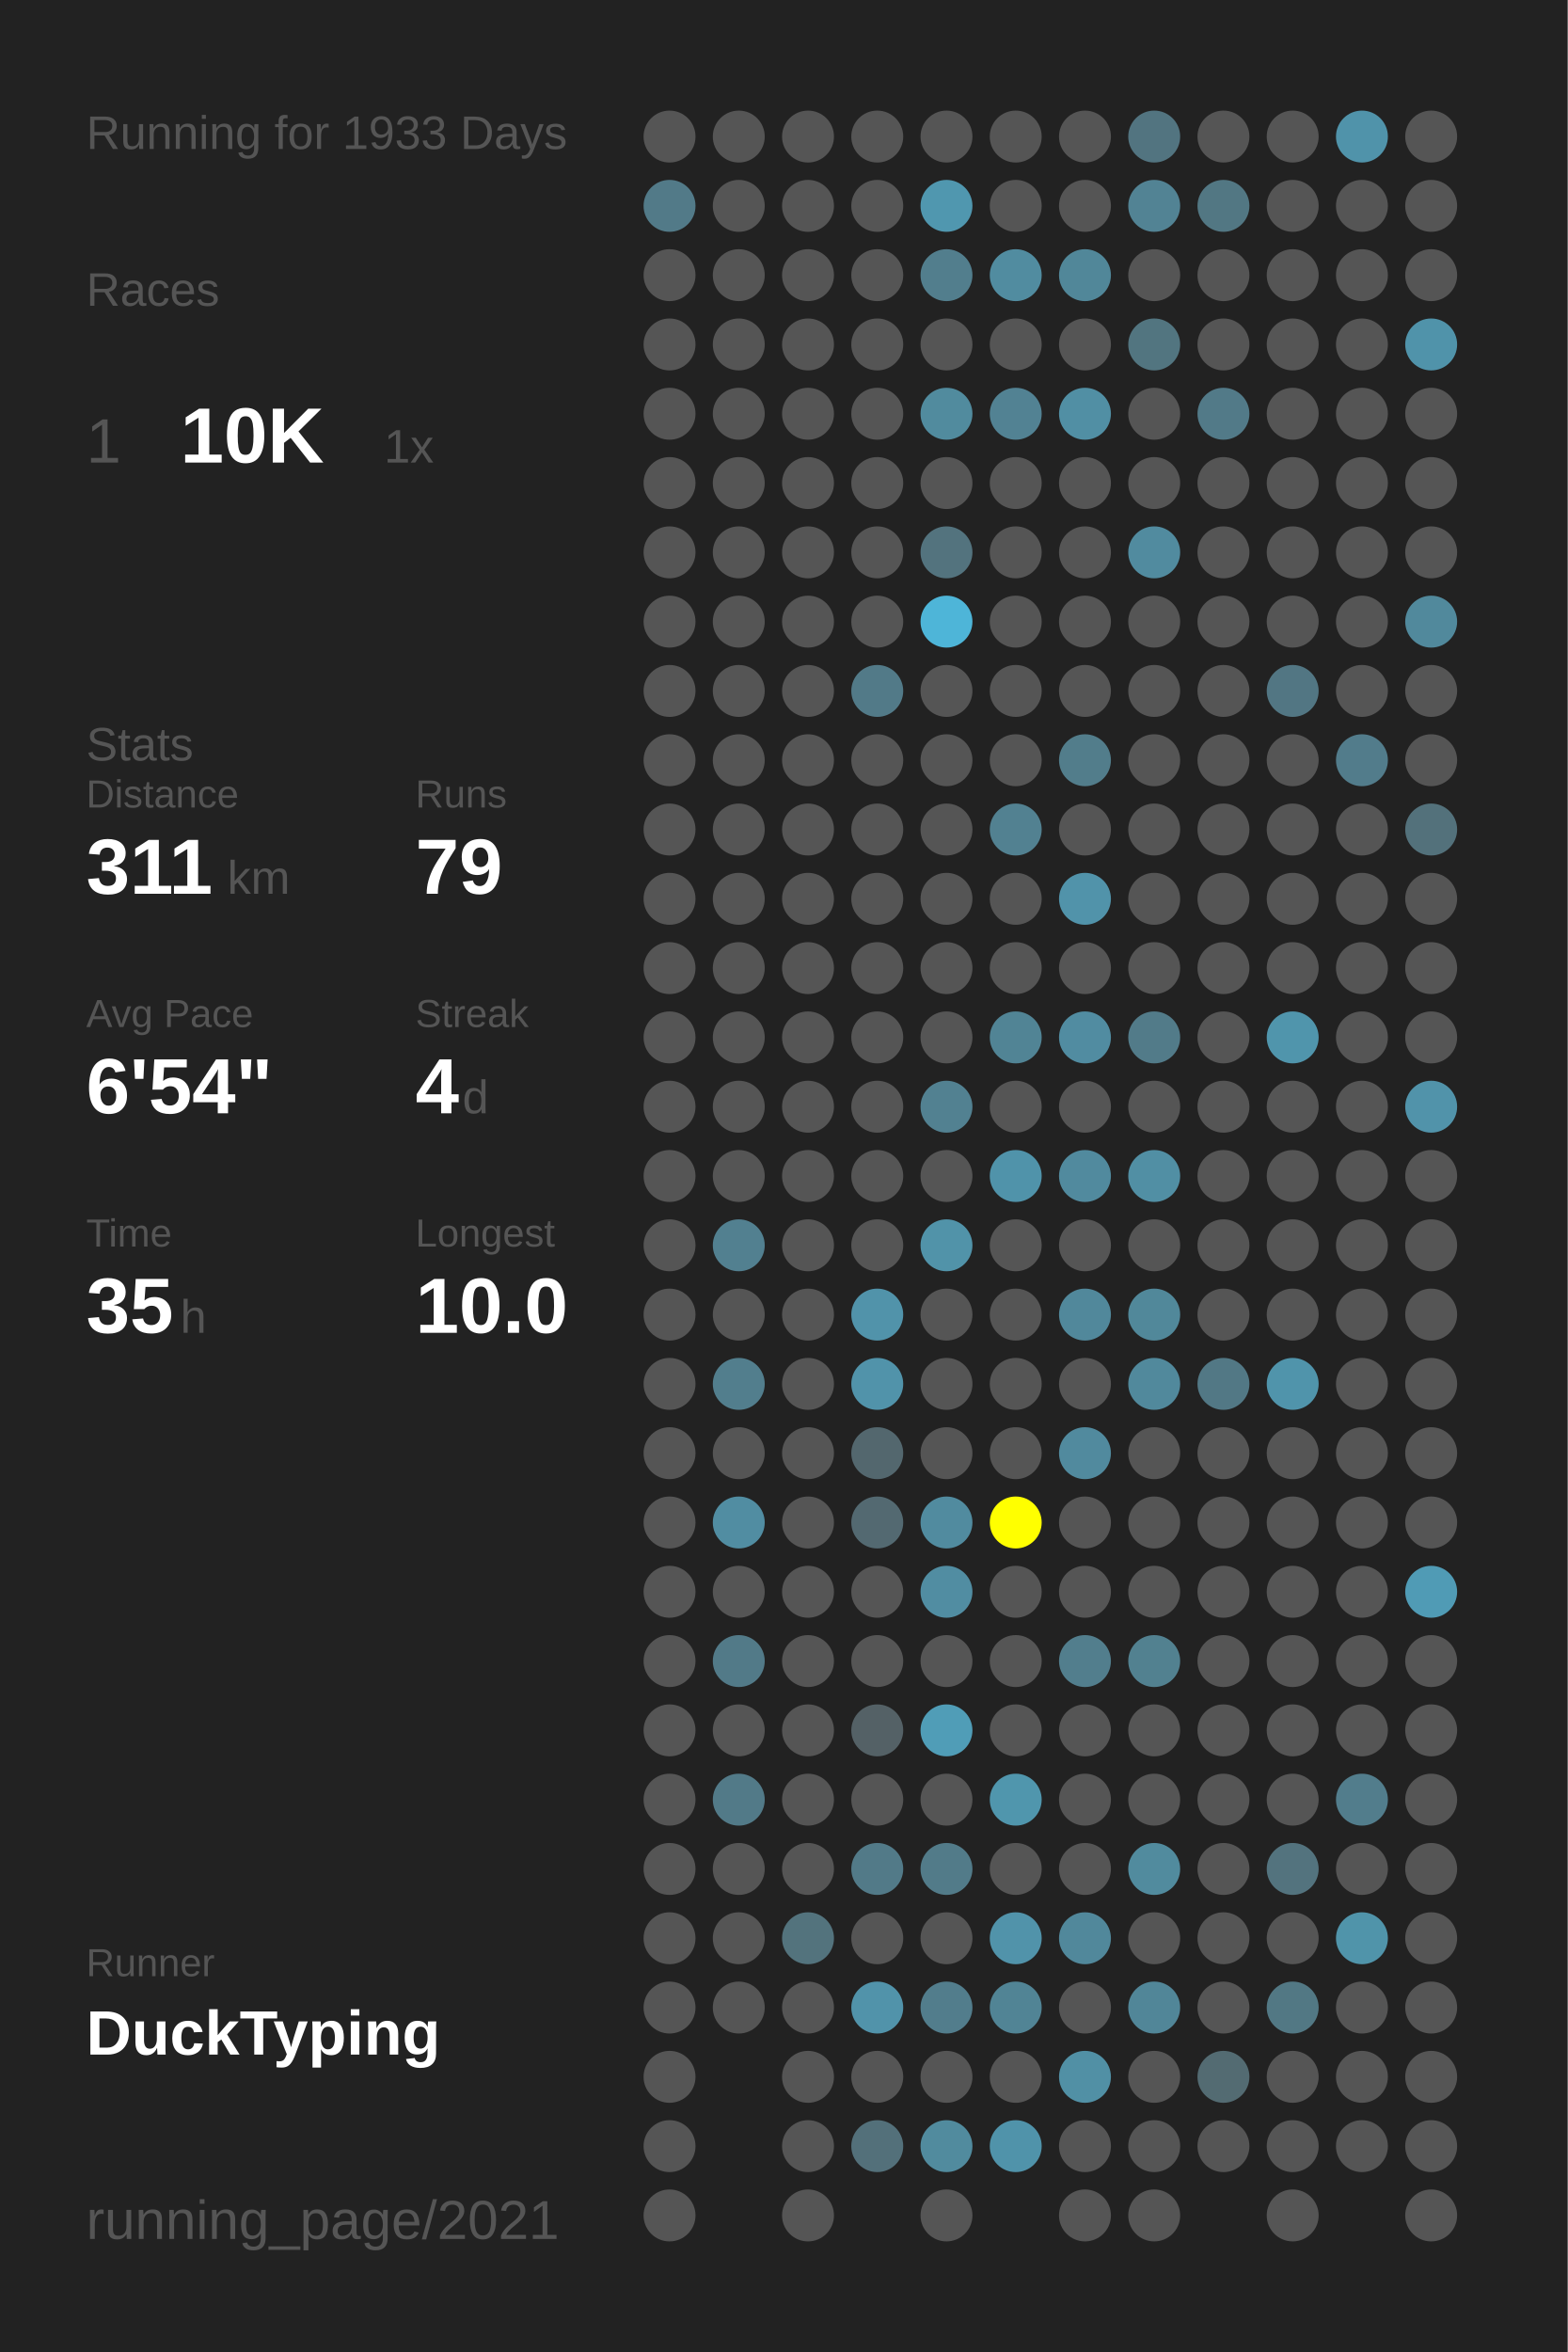
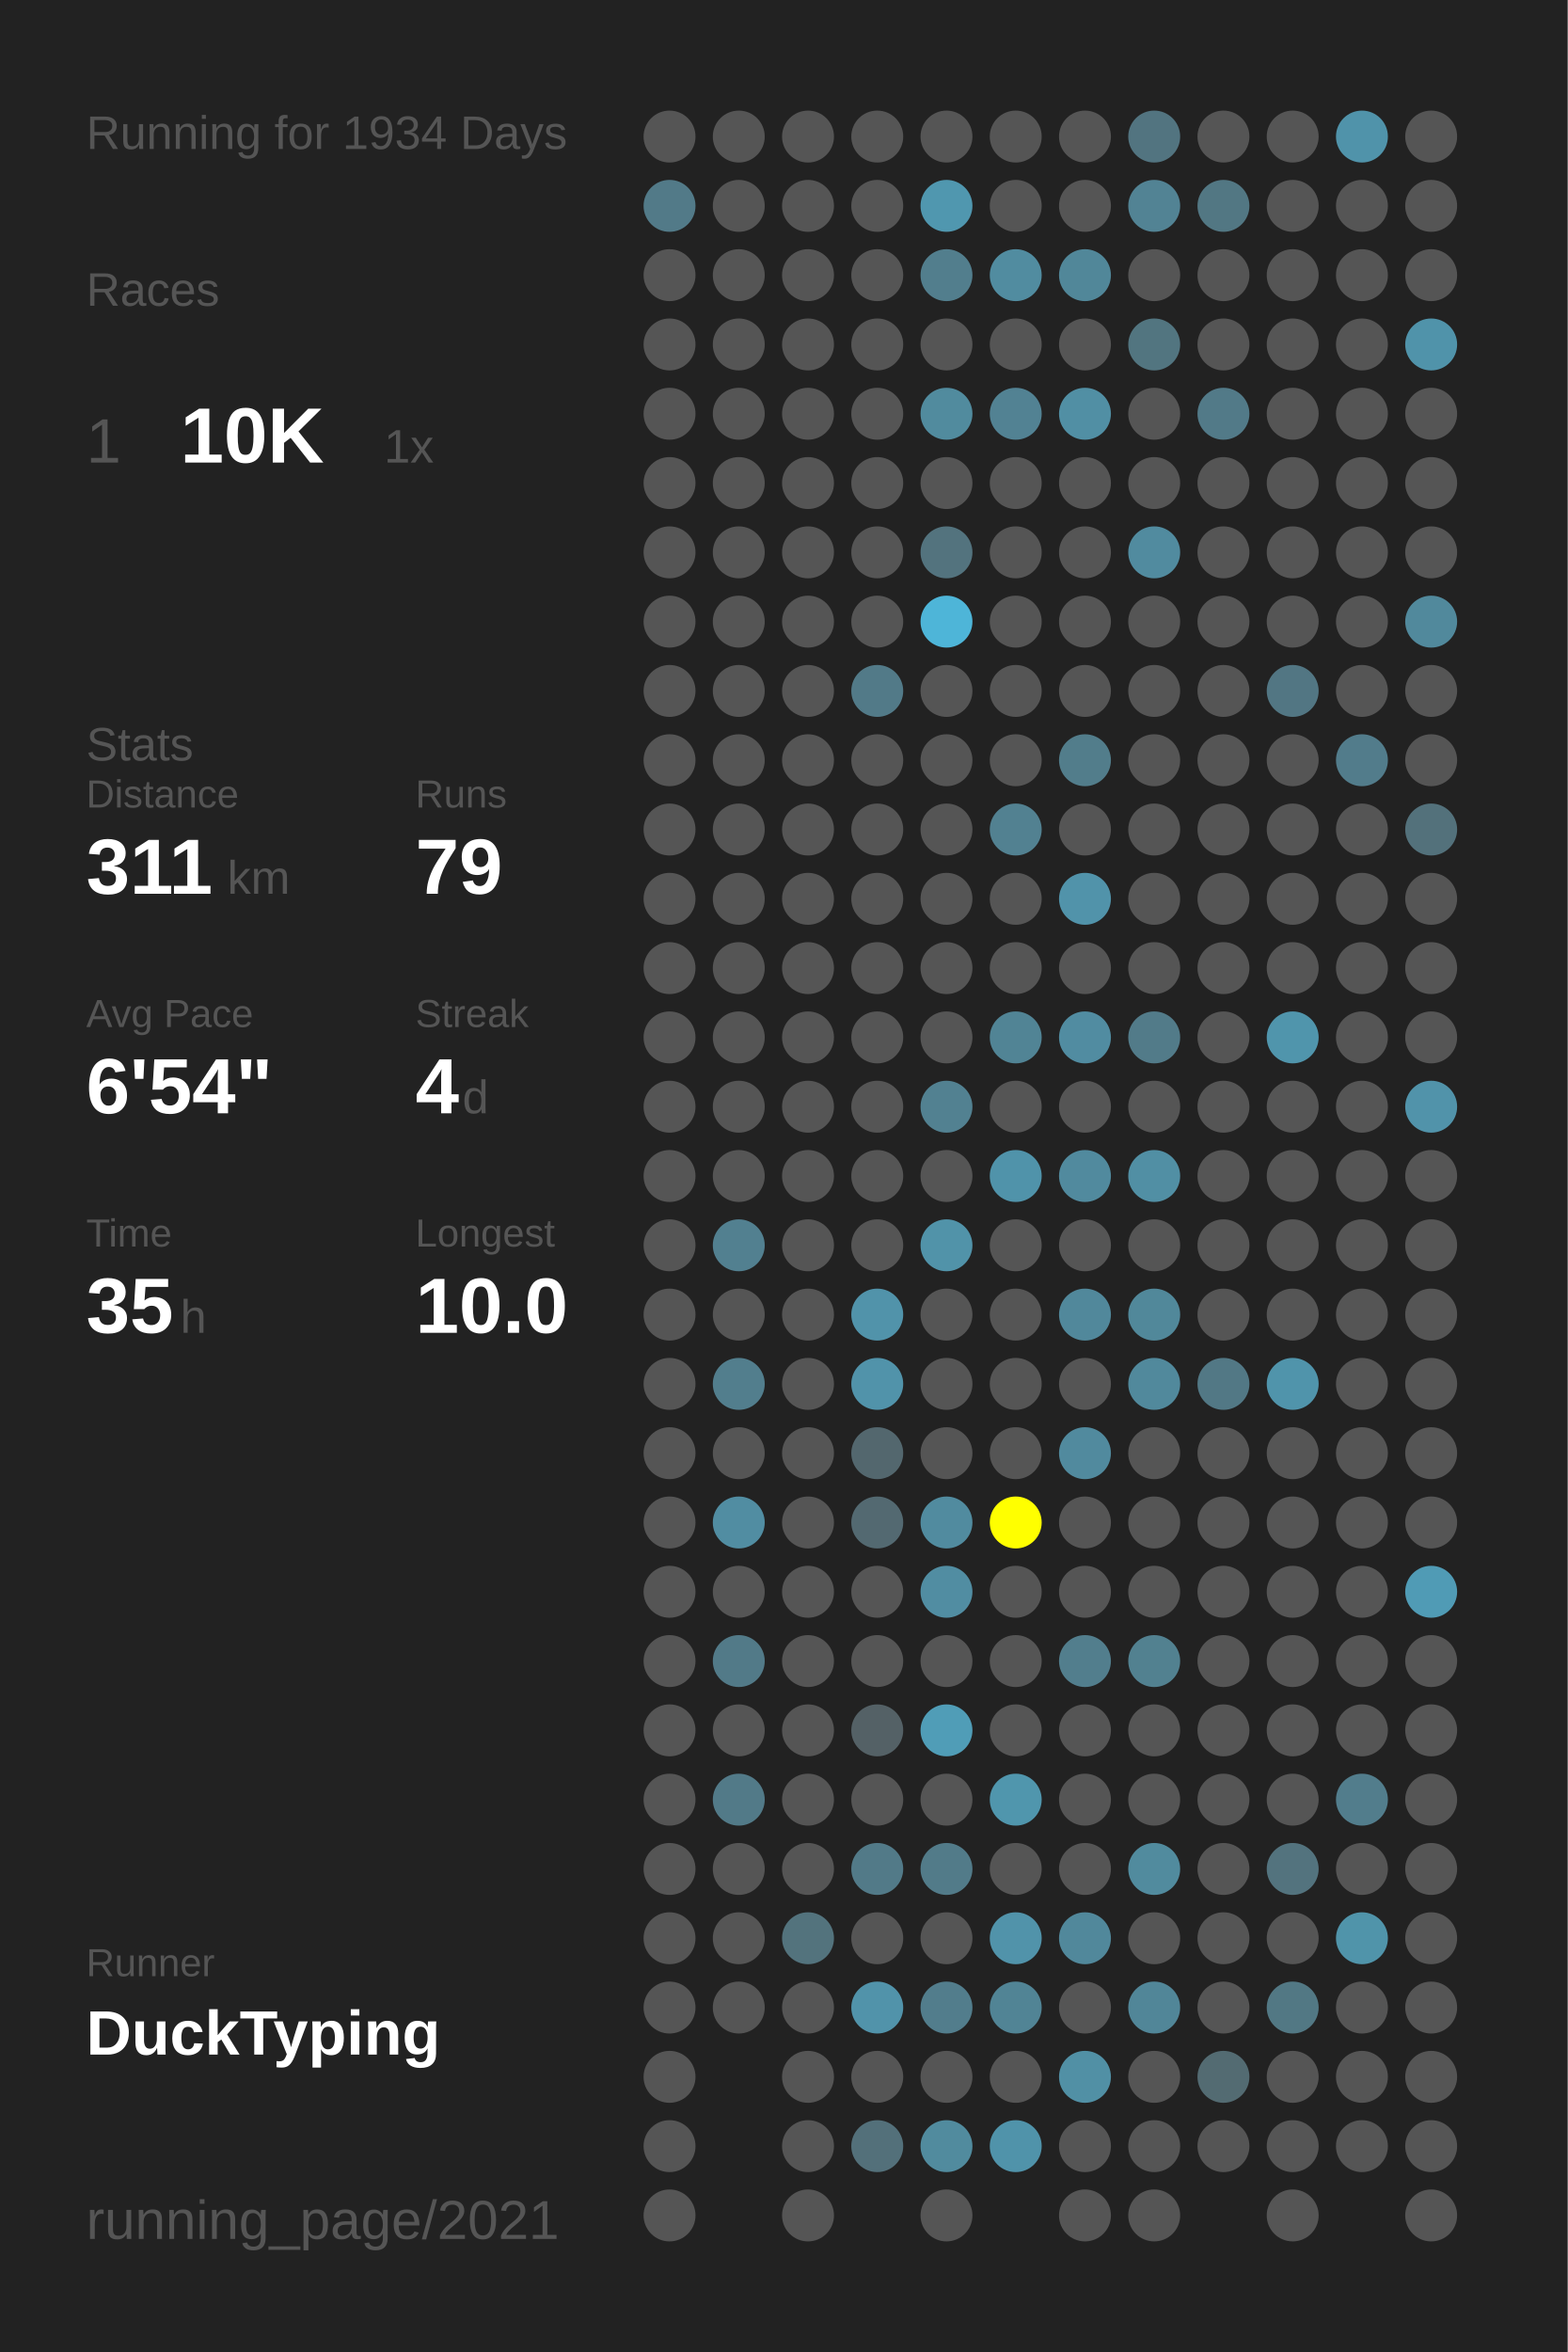
<svg xmlns="http://www.w3.org/2000/svg" baseProfile="full" height="300mm" version="1.1" viewBox="0,0,200,300" width="200mm">
  <defs />
  <rect fill="#222222" height="300" width="200" x="0" y="0" />
-   <text fill="#555555" style="font-size:6px; font-family:Arial;" x="11" y="19">Running for 1933 Days</text>
+   <text fill="#555555" style="font-size:6px; font-family:Arial;" x="11" y="19">Running for 1934 Days</text>
  <text fill="#555555" style="font-size:6px; font-family:Arial;" x="11" y="39">Races</text>
  <text fill="#555555" style="font-size:8px; font-family:Arial;" x="11" y="59">1</text>
  <text fill="#FFFFFF" style="font-size:10px; font-family:Arial; font-weight:bold;" x="23" y="59">10K</text>
  <text fill="#555555" style="font-size:6px; font-family:Arial;" x="49" y="59">1x</text>
  <text fill="#555555" style="font-size:6px; font-family:Arial;" x="11" y="97">Stats</text>
  <text fill="#555555" style="font-size:5px; font-family:Arial;" x="11" y="103">Distance</text>
  <text fill="#FFFFFF" style="font-size:10px; font-family:Arial; font-weight:bold;" x="11" y="114">311</text>
  <text fill="#555555" style="font-size:6px; font-family:Arial;" x="29" y="114">km</text>
  <text fill="#555555" style="font-size:5px; font-family:Arial;" x="53" y="103">Runs</text>
  <text fill="#FFFFFF" style="font-size:10px; font-family:Arial; font-weight:bold;" x="53" y="114">79</text>
  <text fill="#555555" style="font-size:5px; font-family:Arial;" x="11" y="131">Avg Pace</text>
  <text fill="#FFFFFF" style="font-size:10px; font-family:Arial; font-weight:bold;" x="11" y="142">6'54"</text>
  <text fill="#555555" style="font-size:5px; font-family:Arial;" x="53" y="131">Streak</text>
  <text fill="#FFFFFF" style="font-size:10px; font-family:Arial; font-weight:bold;" x="53" y="142">4</text>
  <text fill="#555555" style="font-size:6px; font-family:Arial;" x="59" y="142">d</text>
  <text fill="#555555" style="font-size:5px; font-family:Arial;" x="11" y="159">Time</text>
  <text fill="#FFFFFF" style="font-size:10px; font-family:Arial; font-weight:bold;" x="11" y="170">35</text>
  <text fill="#555555" style="font-size:6px; font-family:Arial;" x="23" y="170">h</text>
  <text fill="#555555" style="font-size:5px; font-family:Arial;" x="53" y="159">Longest</text>
  <text fill="#FFFFFF" style="font-size:10px; font-family:Arial; font-weight:bold;" x="53" y="170">10.0</text>
  <text fill="#555555" style="font-size:5px; font-family:Arial;" x="11" y="252.065">Runner</text>
  <text fill="#FFFFFF" style="font-size:8px; font-family:Arial; font-weight:bold;" x="11" y="262.065">DuckTyping</text>
  <text fill="#555555" style="font-size:7px; font-family:Arial;" x="11" y="285.581">running_page/2021</text>
  <circle cx="85.417" cy="17.419" fill="#555555" r="3.312" />
  <circle cx="85.417" cy="26.258" fill="#527a88" r="3.312" />
  <circle cx="85.417" cy="35.097" fill="#555555" r="3.312" />
  <circle cx="85.417" cy="43.935" fill="#555555" r="3.312" />
  <circle cx="85.417" cy="52.774" fill="#555555" r="3.312" />
  <circle cx="85.417" cy="61.613" fill="#555555" r="3.312" />
  <circle cx="85.417" cy="70.452" fill="#555555" r="3.312" />
  <circle cx="85.417" cy="79.29" fill="#555555" r="3.312" />
  <circle cx="85.417" cy="88.129" fill="#555555" r="3.312" />
  <circle cx="85.417" cy="96.968" fill="#555555" r="3.312" />
  <circle cx="85.417" cy="105.806" fill="#555555" r="3.312" />
  <circle cx="85.417" cy="114.645" fill="#555555" r="3.312" />
  <circle cx="85.417" cy="123.484" fill="#555555" r="3.312" />
  <circle cx="85.417" cy="132.323" fill="#555555" r="3.312" />
  <circle cx="85.417" cy="141.161" fill="#555555" r="3.312" />
  <circle cx="85.417" cy="150" fill="#555555" r="3.312" />
  <circle cx="85.417" cy="158.839" fill="#555555" r="3.312" />
  <circle cx="85.417" cy="167.677" fill="#555555" r="3.312" />
  <circle cx="85.417" cy="176.516" fill="#555555" r="3.312" />
  <circle cx="85.417" cy="185.355" fill="#555555" r="3.312" />
  <circle cx="85.417" cy="194.194" fill="#555555" r="3.312" />
  <circle cx="85.417" cy="203.032" fill="#555555" r="3.312" />
  <circle cx="85.417" cy="211.871" fill="#555555" r="3.312" />
  <circle cx="85.417" cy="220.71" fill="#555555" r="3.312" />
  <circle cx="85.417" cy="229.548" fill="#555555" r="3.312" />
  <circle cx="85.417" cy="238.387" fill="#555555" r="3.312" />
  <circle cx="85.417" cy="247.226" fill="#555555" r="3.312" />
  <circle cx="85.417" cy="256.065" fill="#555555" r="3.312" />
  <circle cx="85.417" cy="264.903" fill="#555555" r="3.312" />
  <circle cx="85.417" cy="273.742" fill="#555555" r="3.312" />
  <circle cx="85.417" cy="282.581" fill="#555555" r="3.312" />
  <circle cx="94.25" cy="17.419" fill="#555555" r="3.312" />
  <circle cx="94.25" cy="26.258" fill="#555555" r="3.312" />
  <circle cx="94.25" cy="35.097" fill="#555555" r="3.312" />
  <circle cx="94.25" cy="43.935" fill="#555555" r="3.312" />
  <circle cx="94.25" cy="52.774" fill="#555555" r="3.312" />
  <circle cx="94.25" cy="61.613" fill="#555555" r="3.312" />
  <circle cx="94.25" cy="70.452" fill="#555555" r="3.312" />
  <circle cx="94.25" cy="79.29" fill="#555555" r="3.312" />
  <circle cx="94.25" cy="88.129" fill="#555555" r="3.312" />
  <circle cx="94.25" cy="96.968" fill="#555555" r="3.312" />
  <circle cx="94.25" cy="105.806" fill="#555555" r="3.312" />
  <circle cx="94.25" cy="114.645" fill="#555555" r="3.312" />
  <circle cx="94.25" cy="123.484" fill="#555555" r="3.312" />
  <circle cx="94.25" cy="132.323" fill="#555555" r="3.312" />
  <circle cx="94.25" cy="141.161" fill="#555555" r="3.312" />
  <circle cx="94.25" cy="150" fill="#555555" r="3.312" />
  <circle cx="94.25" cy="158.839" fill="#528090" r="3.312" />
  <circle cx="94.25" cy="167.677" fill="#555555" r="3.312" />
  <circle cx="94.25" cy="176.516" fill="#527e8d" r="3.312" />
  <circle cx="94.25" cy="185.355" fill="#555555" r="3.312" />
  <circle cx="94.25" cy="194.194" fill="#518da2" r="3.312" />
  <circle cx="94.25" cy="203.032" fill="#555555" r="3.312" />
  <circle cx="94.25" cy="211.871" fill="#527a88" r="3.312" />
  <circle cx="94.25" cy="220.71" fill="#555555" r="3.312" />
  <circle cx="94.25" cy="229.548" fill="#527a88" r="3.312" />
  <circle cx="94.25" cy="238.387" fill="#555555" r="3.312" />
  <circle cx="94.25" cy="247.226" fill="#555555" r="3.312" />
  <circle cx="94.25" cy="256.065" fill="#555555" r="3.312" />
  <circle cx="103.083" cy="17.419" fill="#555555" r="3.312" />
  <circle cx="103.083" cy="26.258" fill="#555555" r="3.312" />
  <circle cx="103.083" cy="35.097" fill="#555555" r="3.312" />
  <circle cx="103.083" cy="43.935" fill="#555555" r="3.312" />
  <circle cx="103.083" cy="52.774" fill="#555555" r="3.312" />
  <circle cx="103.083" cy="61.613" fill="#555555" r="3.312" />
  <circle cx="103.083" cy="70.452" fill="#555555" r="3.312" />
  <circle cx="103.083" cy="79.29" fill="#555555" r="3.312" />
  <circle cx="103.083" cy="88.129" fill="#555555" r="3.312" />
  <circle cx="103.083" cy="96.968" fill="#555555" r="3.312" />
  <circle cx="103.083" cy="105.806" fill="#555555" r="3.312" />
  <circle cx="103.083" cy="114.645" fill="#555555" r="3.312" />
  <circle cx="103.083" cy="123.484" fill="#555555" r="3.312" />
  <circle cx="103.083" cy="132.323" fill="#555555" r="3.312" />
  <circle cx="103.083" cy="141.161" fill="#555555" r="3.312" />
  <circle cx="103.083" cy="150" fill="#555555" r="3.312" />
  <circle cx="103.083" cy="158.839" fill="#555555" r="3.312" />
  <circle cx="103.083" cy="167.677" fill="#555555" r="3.312" />
  <circle cx="103.083" cy="176.516" fill="#555555" r="3.312" />
  <circle cx="103.083" cy="185.355" fill="#555555" r="3.312" />
  <circle cx="103.083" cy="194.194" fill="#555555" r="3.312" />
  <circle cx="103.083" cy="203.032" fill="#555555" r="3.312" />
  <circle cx="103.083" cy="211.871" fill="#555555" r="3.312" />
  <circle cx="103.083" cy="220.71" fill="#555555" r="3.312" />
  <circle cx="103.083" cy="229.548" fill="#555555" r="3.312" />
  <circle cx="103.083" cy="238.387" fill="#555555" r="3.312" />
  <circle cx="103.083" cy="247.226" fill="#53737d" r="3.312" />
  <circle cx="103.083" cy="256.065" fill="#555555" r="3.312" />
  <circle cx="103.083" cy="264.903" fill="#555555" r="3.312" />
  <circle cx="103.083" cy="273.742" fill="#555555" r="3.312" />
  <circle cx="103.083" cy="282.581" fill="#555555" r="3.312" />
  <circle cx="111.917" cy="17.419" fill="#555555" r="3.312" />
  <circle cx="111.917" cy="26.258" fill="#555555" r="3.312" />
  <circle cx="111.917" cy="35.097" fill="#555555" r="3.312" />
  <circle cx="111.917" cy="43.935" fill="#555555" r="3.312" />
  <circle cx="111.917" cy="52.774" fill="#555555" r="3.312" />
  <circle cx="111.917" cy="61.613" fill="#555555" r="3.312" />
  <circle cx="111.917" cy="70.452" fill="#555555" r="3.312" />
  <circle cx="111.917" cy="79.29" fill="#555555" r="3.312" />
  <circle cx="111.917" cy="88.129" fill="#527a88" r="3.312" />
  <circle cx="111.917" cy="96.968" fill="#555555" r="3.312" />
  <circle cx="111.917" cy="105.806" fill="#555555" r="3.312" />
  <circle cx="111.917" cy="114.645" fill="#555555" r="3.312" />
  <circle cx="111.917" cy="123.484" fill="#555555" r="3.312" />
  <circle cx="111.917" cy="132.323" fill="#555555" r="3.312" />
  <circle cx="111.917" cy="141.161" fill="#555555" r="3.312" />
  <circle cx="111.917" cy="150" fill="#555555" r="3.312" />
  <circle cx="111.917" cy="158.839" fill="#555555" r="3.312" />
  <circle cx="111.917" cy="167.677" fill="#5193aa" r="3.312" />
  <circle cx="111.917" cy="176.516" fill="#5193aa" r="3.312" />
  <circle cx="111.917" cy="185.355" fill="#53676e" r="3.312" />
  <circle cx="111.917" cy="194.194" fill="#536971" r="3.312" />
  <circle cx="111.917" cy="203.032" fill="#555555" r="3.312" />
  <circle cx="111.917" cy="211.871" fill="#555555" r="3.312" />
  <circle cx="111.917" cy="220.71" fill="#546166" r="3.312" />
  <circle cx="111.917" cy="229.548" fill="#555555" r="3.312" />
  <circle cx="111.917" cy="238.387" fill="#527a88" r="3.312" />
  <circle cx="111.917" cy="247.226" fill="#555555" r="3.312" />
  <circle cx="111.917" cy="256.065" fill="#5193aa" r="3.312" />
  <circle cx="111.917" cy="264.903" fill="#555555" r="3.312" />
  <circle cx="111.917" cy="273.742" fill="#53707a" r="3.312" />
  <circle cx="120.75" cy="17.419" fill="#555555" r="3.312" />
  <circle cx="120.75" cy="26.258" fill="#5097af" r="3.312" />
  <circle cx="120.75" cy="35.097" fill="#527e8d" r="3.312" />
  <circle cx="120.75" cy="43.935" fill="#555555" r="3.312" />
  <circle cx="120.75" cy="52.774" fill="#518b9e" r="3.312" />
  <circle cx="120.75" cy="61.613" fill="#555555" r="3.312" />
  <circle cx="120.75" cy="70.452" fill="#53737e" r="3.312" />
  <circle cx="120.75" cy="79.29" fill="#4eb5d8" r="3.312" />
  <circle cx="120.75" cy="88.129" fill="#555555" r="3.312" />
  <circle cx="120.75" cy="96.968" fill="#555555" r="3.312" />
  <circle cx="120.75" cy="105.806" fill="#555555" r="3.312" />
  <circle cx="120.75" cy="114.645" fill="#555555" r="3.312" />
  <circle cx="120.75" cy="123.484" fill="#555555" r="3.312" />
  <circle cx="120.75" cy="132.323" fill="#555555" r="3.312" />
  <circle cx="120.75" cy="141.161" fill="#528191" r="3.312" />
  <circle cx="120.75" cy="150" fill="#555555" r="3.312" />
  <circle cx="120.75" cy="158.839" fill="#5193a9" r="3.312" />
  <circle cx="120.75" cy="167.677" fill="#555555" r="3.312" />
  <circle cx="120.75" cy="176.516" fill="#555555" r="3.312" />
  <circle cx="120.75" cy="185.355" fill="#555555" r="3.312" />
  <circle cx="120.75" cy="194.194" fill="#518b9f" r="3.312" />
  <circle cx="120.75" cy="203.032" fill="#518da2" r="3.312" />
  <circle cx="120.75" cy="211.871" fill="#555555" r="3.312" />
  <circle cx="120.75" cy="220.71" fill="#509db7" r="3.312" />
  <circle cx="120.75" cy="229.548" fill="#555555" r="3.312" />
  <circle cx="120.75" cy="238.387" fill="#527b89" r="3.312" />
  <circle cx="120.75" cy="247.226" fill="#555555" r="3.312" />
  <circle cx="120.75" cy="256.065" fill="#527d8c" r="3.312" />
  <circle cx="120.75" cy="264.903" fill="#555555" r="3.312" />
  <circle cx="120.75" cy="273.742" fill="#518b9e" r="3.312" />
  <circle cx="120.75" cy="282.581" fill="#555555" r="3.312" />
  <circle cx="129.583" cy="17.419" fill="#555555" r="3.312" />
  <circle cx="129.583" cy="26.258" fill="#555555" r="3.312" />
  <circle cx="129.583" cy="35.097" fill="#518ca0" r="3.312" />
  <circle cx="129.583" cy="43.935" fill="#555555" r="3.312" />
  <circle cx="129.583" cy="52.774" fill="#528293" r="3.312" />
  <circle cx="129.583" cy="61.613" fill="#555555" r="3.312" />
  <circle cx="129.583" cy="70.452" fill="#555555" r="3.312" />
  <circle cx="129.583" cy="79.29" fill="#555555" r="3.312" />
  <circle cx="129.583" cy="88.129" fill="#555555" r="3.312" />
  <circle cx="129.583" cy="96.968" fill="#555555" r="3.312" />
  <circle cx="129.583" cy="105.806" fill="#528191" r="3.312" />
  <circle cx="129.583" cy="114.645" fill="#555555" r="3.312" />
  <circle cx="129.583" cy="123.484" fill="#555555" r="3.312" />
  <circle cx="129.583" cy="132.323" fill="#518495" r="3.312" />
  <circle cx="129.583" cy="141.161" fill="#555555" r="3.312" />
  <circle cx="129.583" cy="150" fill="#5093aa" r="3.312" />
  <circle cx="129.583" cy="158.839" fill="#555555" r="3.312" />
  <circle cx="129.583" cy="167.677" fill="#555555" r="3.312" />
  <circle cx="129.583" cy="176.516" fill="#555555" r="3.312" />
  <circle cx="129.583" cy="185.355" fill="#555555" r="3.312" />
  <circle cx="129.583" cy="194.194" fill="#FFFF00" r="3.312" />
  <circle cx="129.583" cy="203.032" fill="#555555" r="3.312" />
  <circle cx="129.583" cy="211.871" fill="#555555" r="3.312" />
  <circle cx="129.583" cy="220.71" fill="#555555" r="3.312" />
  <circle cx="129.583" cy="229.548" fill="#5096ad" r="3.312" />
  <circle cx="129.583" cy="238.387" fill="#555555" r="3.312" />
  <circle cx="129.583" cy="247.226" fill="#5193aa" r="3.312" />
  <circle cx="129.583" cy="256.065" fill="#518495" r="3.312" />
  <circle cx="129.583" cy="264.903" fill="#555555" r="3.312" />
  <circle cx="129.583" cy="273.742" fill="#5093aa" r="3.312" />
  <circle cx="138.417" cy="17.419" fill="#555555" r="3.312" />
  <circle cx="138.417" cy="26.258" fill="#555555" r="3.312" />
  <circle cx="138.417" cy="35.097" fill="#518799" r="3.312" />
  <circle cx="138.417" cy="43.935" fill="#555555" r="3.312" />
  <circle cx="138.417" cy="52.774" fill="#518fa4" r="3.312" />
  <circle cx="138.417" cy="61.613" fill="#555555" r="3.312" />
  <circle cx="138.417" cy="70.452" fill="#555555" r="3.312" />
  <circle cx="138.417" cy="79.29" fill="#555555" r="3.312" />
  <circle cx="138.417" cy="88.129" fill="#555555" r="3.312" />
  <circle cx="138.417" cy="96.968" fill="#527d8b" r="3.312" />
  <circle cx="138.417" cy="105.806" fill="#555555" r="3.312" />
  <circle cx="138.417" cy="114.645" fill="#5193aa" r="3.312" />
  <circle cx="138.417" cy="123.484" fill="#555555" r="3.312" />
  <circle cx="138.417" cy="132.323" fill="#518ca1" r="3.312" />
  <circle cx="138.417" cy="141.161" fill="#555555" r="3.312" />
  <circle cx="138.417" cy="150" fill="#518a9e" r="3.312" />
  <circle cx="138.417" cy="158.839" fill="#555555" r="3.312" />
  <circle cx="138.417" cy="167.677" fill="#51889b" r="3.312" />
  <circle cx="138.417" cy="176.516" fill="#555555" r="3.312" />
  <circle cx="138.417" cy="185.355" fill="#518a9e" r="3.312" />
  <circle cx="138.417" cy="194.194" fill="#555555" r="3.312" />
  <circle cx="138.417" cy="203.032" fill="#555555" r="3.312" />
  <circle cx="138.417" cy="211.871" fill="#527e8d" r="3.312" />
  <circle cx="138.417" cy="220.71" fill="#555555" r="3.312" />
  <circle cx="138.417" cy="229.548" fill="#555555" r="3.312" />
  <circle cx="138.417" cy="238.387" fill="#555555" r="3.312" />
  <circle cx="138.417" cy="247.226" fill="#51889b" r="3.312" />
  <circle cx="138.417" cy="256.065" fill="#555555" r="3.312" />
  <circle cx="138.417" cy="264.903" fill="#5190a5" r="3.312" />
  <circle cx="138.417" cy="273.742" fill="#555555" r="3.312" />
  <circle cx="138.417" cy="282.581" fill="#555555" r="3.312" />
  <circle cx="147.25" cy="17.419" fill="#527480" r="3.312" />
  <circle cx="147.25" cy="26.258" fill="#528394" r="3.312" />
  <circle cx="147.25" cy="35.097" fill="#555555" r="3.312" />
  <circle cx="147.25" cy="43.935" fill="#527580" r="3.312" />
  <circle cx="147.25" cy="52.774" fill="#555555" r="3.312" />
  <circle cx="147.25" cy="61.613" fill="#555555" r="3.312" />
  <circle cx="147.25" cy="70.452" fill="#518b9f" r="3.312" />
  <circle cx="147.25" cy="79.29" fill="#555555" r="3.312" />
  <circle cx="147.25" cy="88.129" fill="#555555" r="3.312" />
  <circle cx="147.25" cy="96.968" fill="#555555" r="3.312" />
  <circle cx="147.25" cy="105.806" fill="#555555" r="3.312" />
  <circle cx="147.25" cy="114.645" fill="#555555" r="3.312" />
  <circle cx="147.25" cy="123.484" fill="#555555" r="3.312" />
  <circle cx="147.25" cy="132.323" fill="#527b89" r="3.312" />
  <circle cx="147.25" cy="141.161" fill="#555555" r="3.312" />
  <circle cx="147.25" cy="150" fill="#518fa4" r="3.312" />
  <circle cx="147.25" cy="158.839" fill="#555555" r="3.312" />
  <circle cx="147.25" cy="167.677" fill="#51889a" r="3.312" />
  <circle cx="147.25" cy="176.516" fill="#51899c" r="3.312" />
  <circle cx="147.25" cy="185.355" fill="#555555" r="3.312" />
  <circle cx="147.25" cy="194.194" fill="#555555" r="3.312" />
  <circle cx="147.25" cy="203.032" fill="#555555" r="3.312" />
  <circle cx="147.25" cy="211.871" fill="#528190" r="3.312" />
  <circle cx="147.25" cy="220.71" fill="#555555" r="3.312" />
  <circle cx="147.25" cy="229.548" fill="#555555" r="3.312" />
  <circle cx="147.25" cy="238.387" fill="#518b9e" r="3.312" />
  <circle cx="147.25" cy="247.226" fill="#555555" r="3.312" />
  <circle cx="147.25" cy="256.065" fill="#518698" r="3.312" />
  <circle cx="147.25" cy="264.903" fill="#555555" r="3.312" />
  <circle cx="147.25" cy="273.742" fill="#555555" r="3.312" />
  <circle cx="147.25" cy="282.581" fill="#555555" r="3.312" />
  <circle cx="156.083" cy="17.419" fill="#555555" r="3.312" />
  <circle cx="156.083" cy="26.258" fill="#527783" r="3.312" />
  <circle cx="156.083" cy="35.097" fill="#555555" r="3.312" />
  <circle cx="156.083" cy="43.935" fill="#555555" r="3.312" />
  <circle cx="156.083" cy="52.774" fill="#527a88" r="3.312" />
  <circle cx="156.083" cy="61.613" fill="#555555" r="3.312" />
  <circle cx="156.083" cy="70.452" fill="#555555" r="3.312" />
  <circle cx="156.083" cy="79.29" fill="#555555" r="3.312" />
  <circle cx="156.083" cy="88.129" fill="#555555" r="3.312" />
  <circle cx="156.083" cy="96.968" fill="#555555" r="3.312" />
  <circle cx="156.083" cy="105.806" fill="#555555" r="3.312" />
  <circle cx="156.083" cy="114.645" fill="#555555" r="3.312" />
  <circle cx="156.083" cy="123.484" fill="#555555" r="3.312" />
  <circle cx="156.083" cy="132.323" fill="#555555" r="3.312" />
  <circle cx="156.083" cy="141.161" fill="#555555" r="3.312" />
  <circle cx="156.083" cy="150" fill="#555555" r="3.312" />
  <circle cx="156.083" cy="158.839" fill="#555555" r="3.312" />
  <circle cx="156.083" cy="167.677" fill="#555555" r="3.312" />
  <circle cx="156.083" cy="176.516" fill="#527885" r="3.312" />
  <circle cx="156.083" cy="185.355" fill="#555555" r="3.312" />
  <circle cx="156.083" cy="194.194" fill="#555555" r="3.312" />
  <circle cx="156.083" cy="203.032" fill="#555555" r="3.312" />
  <circle cx="156.083" cy="211.871" fill="#555555" r="3.312" />
  <circle cx="156.083" cy="220.71" fill="#555555" r="3.312" />
  <circle cx="156.083" cy="229.548" fill="#555555" r="3.312" />
  <circle cx="156.083" cy="238.387" fill="#555555" r="3.312" />
  <circle cx="156.083" cy="247.226" fill="#555555" r="3.312" />
  <circle cx="156.083" cy="256.065" fill="#555555" r="3.312" />
  <circle cx="156.083" cy="264.903" fill="#536b72" r="3.312" />
  <circle cx="156.083" cy="273.742" fill="#555555" r="3.312" />
  <circle cx="164.917" cy="17.419" fill="#555555" r="3.312" />
  <circle cx="164.917" cy="26.258" fill="#555555" r="3.312" />
  <circle cx="164.917" cy="35.097" fill="#555555" r="3.312" />
  <circle cx="164.917" cy="43.935" fill="#555555" r="3.312" />
  <circle cx="164.917" cy="52.774" fill="#555555" r="3.312" />
  <circle cx="164.917" cy="61.613" fill="#555555" r="3.312" />
  <circle cx="164.917" cy="70.452" fill="#555555" r="3.312" />
  <circle cx="164.917" cy="79.29" fill="#555555" r="3.312" />
  <circle cx="164.917" cy="88.129" fill="#527683" r="3.312" />
  <circle cx="164.917" cy="96.968" fill="#555555" r="3.312" />
  <circle cx="164.917" cy="105.806" fill="#555555" r="3.312" />
  <circle cx="164.917" cy="114.645" fill="#555555" r="3.312" />
  <circle cx="164.917" cy="123.484" fill="#555555" r="3.312" />
  <circle cx="164.917" cy="132.323" fill="#5095ac" r="3.312" />
  <circle cx="164.917" cy="141.161" fill="#555555" r="3.312" />
  <circle cx="164.917" cy="150" fill="#555555" r="3.312" />
  <circle cx="164.917" cy="158.839" fill="#555555" r="3.312" />
  <circle cx="164.917" cy="167.677" fill="#555555" r="3.312" />
  <circle cx="164.917" cy="176.516" fill="#5094ab" r="3.312" />
  <circle cx="164.917" cy="185.355" fill="#555555" r="3.312" />
  <circle cx="164.917" cy="194.194" fill="#555555" r="3.312" />
  <circle cx="164.917" cy="203.032" fill="#555555" r="3.312" />
  <circle cx="164.917" cy="211.871" fill="#555555" r="3.312" />
  <circle cx="164.917" cy="220.71" fill="#555555" r="3.312" />
  <circle cx="164.917" cy="229.548" fill="#555555" r="3.312" />
  <circle cx="164.917" cy="238.387" fill="#53737e" r="3.312" />
  <circle cx="164.917" cy="247.226" fill="#555555" r="3.312" />
  <circle cx="164.917" cy="256.065" fill="#527884" r="3.312" />
  <circle cx="164.917" cy="264.903" fill="#555555" r="3.312" />
  <circle cx="164.917" cy="273.742" fill="#555555" r="3.312" />
  <circle cx="164.917" cy="282.581" fill="#555555" r="3.312" />
  <circle cx="173.75" cy="17.419" fill="#5093aa" r="3.312" />
  <circle cx="173.75" cy="26.258" fill="#555555" r="3.312" />
  <circle cx="173.75" cy="35.097" fill="#555555" r="3.312" />
  <circle cx="173.75" cy="43.935" fill="#555555" r="3.312" />
  <circle cx="173.75" cy="52.774" fill="#555555" r="3.312" />
  <circle cx="173.75" cy="61.613" fill="#555555" r="3.312" />
  <circle cx="173.75" cy="70.452" fill="#555555" r="3.312" />
  <circle cx="173.75" cy="79.29" fill="#555555" r="3.312" />
  <circle cx="173.75" cy="88.129" fill="#555555" r="3.312" />
  <circle cx="173.75" cy="96.968" fill="#527c8b" r="3.312" />
  <circle cx="173.75" cy="105.806" fill="#555555" r="3.312" />
  <circle cx="173.75" cy="114.645" fill="#555555" r="3.312" />
  <circle cx="173.75" cy="123.484" fill="#555555" r="3.312" />
  <circle cx="173.75" cy="132.323" fill="#555555" r="3.312" />
  <circle cx="173.75" cy="141.161" fill="#555555" r="3.312" />
  <circle cx="173.75" cy="150" fill="#555555" r="3.312" />
  <circle cx="173.75" cy="158.839" fill="#555555" r="3.312" />
  <circle cx="173.75" cy="167.677" fill="#555555" r="3.312" />
  <circle cx="173.75" cy="176.516" fill="#555555" r="3.312" />
  <circle cx="173.75" cy="185.355" fill="#555555" r="3.312" />
  <circle cx="173.75" cy="194.194" fill="#555555" r="3.312" />
  <circle cx="173.75" cy="203.032" fill="#555555" r="3.312" />
  <circle cx="173.75" cy="211.871" fill="#555555" r="3.312" />
  <circle cx="173.75" cy="220.71" fill="#555555" r="3.312" />
  <circle cx="173.75" cy="229.548" fill="#527d8c" r="3.312" />
  <circle cx="173.75" cy="238.387" fill="#555555" r="3.312" />
  <circle cx="173.75" cy="247.226" fill="#5094aa" r="3.312" />
  <circle cx="173.75" cy="256.065" fill="#555555" r="3.312" />
  <circle cx="173.75" cy="264.903" fill="#555555" r="3.312" />
  <circle cx="173.75" cy="273.742" fill="#555555" r="3.312" />
  <circle cx="182.583" cy="17.419" fill="#555555" r="3.312" />
  <circle cx="182.583" cy="26.258" fill="#555555" r="3.312" />
  <circle cx="182.583" cy="35.097" fill="#555555" r="3.312" />
  <circle cx="182.583" cy="43.935" fill="#5093aa" r="3.312" />
  <circle cx="182.583" cy="52.774" fill="#555555" r="3.312" />
  <circle cx="182.583" cy="61.613" fill="#555555" r="3.312" />
  <circle cx="182.583" cy="70.452" fill="#555555" r="3.312" />
  <circle cx="182.583" cy="79.29" fill="#51899c" r="3.312" />
  <circle cx="182.583" cy="88.129" fill="#555555" r="3.312" />
  <circle cx="182.583" cy="96.968" fill="#555555" r="3.312" />
  <circle cx="182.583" cy="105.806" fill="#53717b" r="3.312" />
  <circle cx="182.583" cy="114.645" fill="#555555" r="3.312" />
  <circle cx="182.583" cy="123.484" fill="#555555" r="3.312" />
  <circle cx="182.583" cy="132.323" fill="#555555" r="3.312" />
  <circle cx="182.583" cy="141.161" fill="#5193aa" r="3.312" />
  <circle cx="182.583" cy="150" fill="#555555" r="3.312" />
  <circle cx="182.583" cy="158.839" fill="#555555" r="3.312" />
  <circle cx="182.583" cy="167.677" fill="#555555" r="3.312" />
  <circle cx="182.583" cy="176.516" fill="#555555" r="3.312" />
  <circle cx="182.583" cy="185.355" fill="#555555" r="3.312" />
  <circle cx="182.583" cy="194.194" fill="#555555" r="3.312" />
  <circle cx="182.583" cy="203.032" fill="#509bb5" r="3.312" />
  <circle cx="182.583" cy="211.871" fill="#555555" r="3.312" />
  <circle cx="182.583" cy="220.71" fill="#555555" r="3.312" />
  <circle cx="182.583" cy="229.548" fill="#555555" r="3.312" />
  <circle cx="182.583" cy="238.387" fill="#555555" r="3.312" />
  <circle cx="182.583" cy="247.226" fill="#555555" r="3.312" />
  <circle cx="182.583" cy="256.065" fill="#555555" r="3.312" />
  <circle cx="182.583" cy="264.903" fill="#555555" r="3.312" />
  <circle cx="182.583" cy="273.742" fill="#555555" r="3.312" />
  <circle cx="182.583" cy="282.581" fill="#555555" r="3.312" />
</svg>
